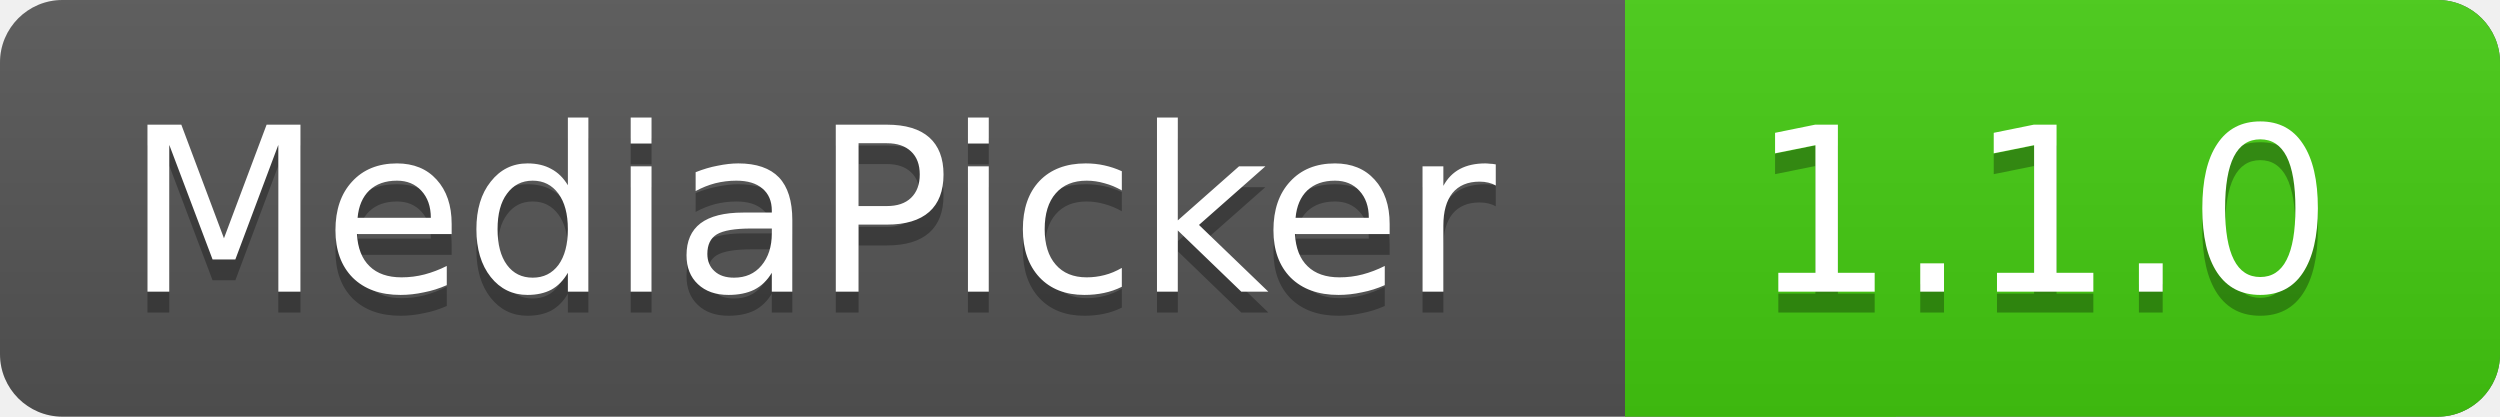
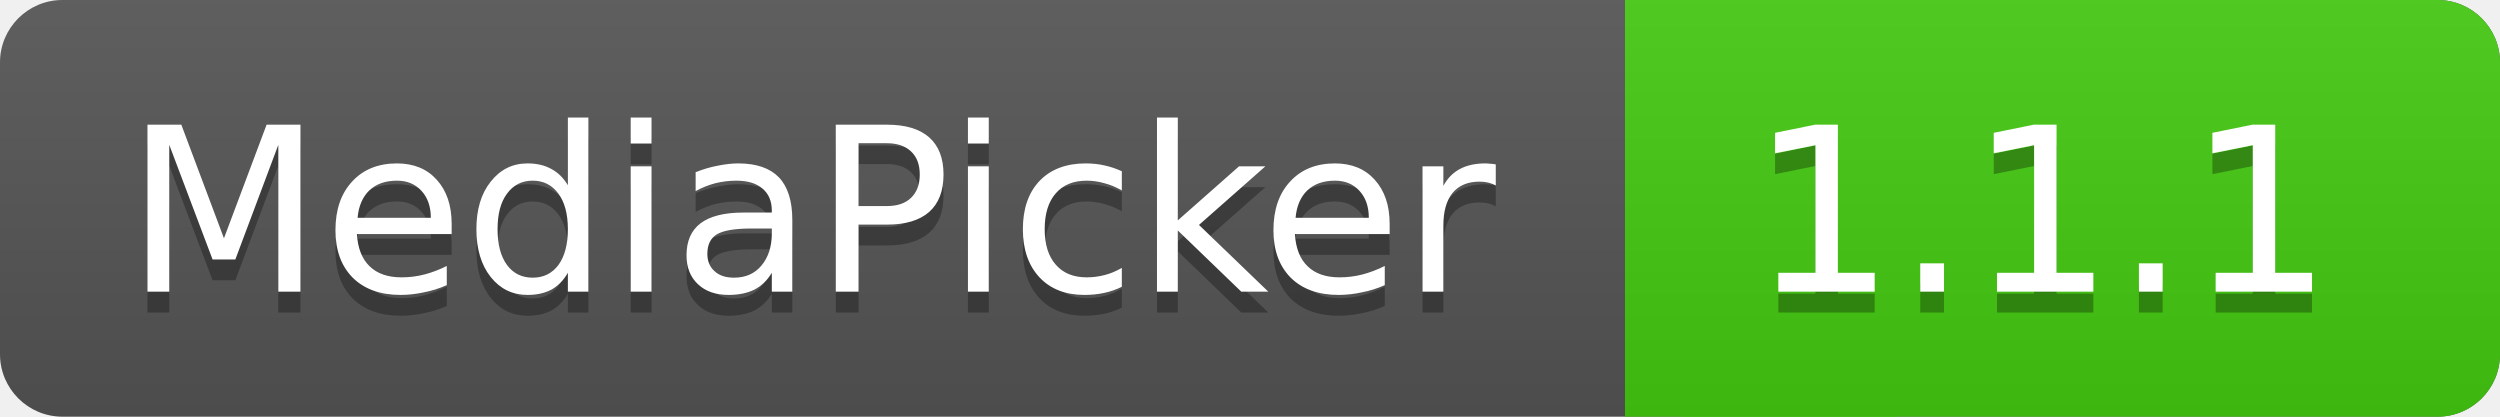
<svg xmlns="http://www.w3.org/2000/svg" xmlns:xlink="http://www.w3.org/1999/xlink" contentScriptType="text/ecmascript" width="120" zoomAndPan="magnify" contentStyleType="text/css" height="20" preserveAspectRatio="xMidYMid meet" version="1.0">
  <linearGradient x2="0" y2="100%" xlink:type="simple" xlink:actuate="onLoad" id="a" xlink:show="other">
    <stop stop-opacity=".1" stop-color="#bbb" offset="0" />
    <stop stop-opacity=".1" offset="1" />
  </linearGradient>
  <rect rx="3" fill="#555" width="120" height="20" class="sWidth" />
  <rect rx="3" fill="#4c1" width="42" x="78" height="20" class="vWidth tMove" />
  <rect fill="#4c1" x="78" width="13" height="20" class="tMove" />
  <rect rx="3" fill="url(#a)" width="120" height="20" class="sWidth" />
  <g font-size="11" font-family="DejaVu Sans,Verdana,Geneva,sans-serif" fill="#fff">
    <text x="6" fill="#010101" fill-opacity=".3" y="15">
            MediaPicker
        </text>
    <text x="6" id="tText" y="14">
            MediaPicker
        </text>
    <text fill="#010101" x="84" fill-opacity=".3" y="15" class="tMove">
-             1.1.0
+             1.1.1
        </text>
    <text x="84" id="vText" y="14" class="tMove">
-             1.1.0
+             1.1.1
        </text>
  </g>
</svg>
